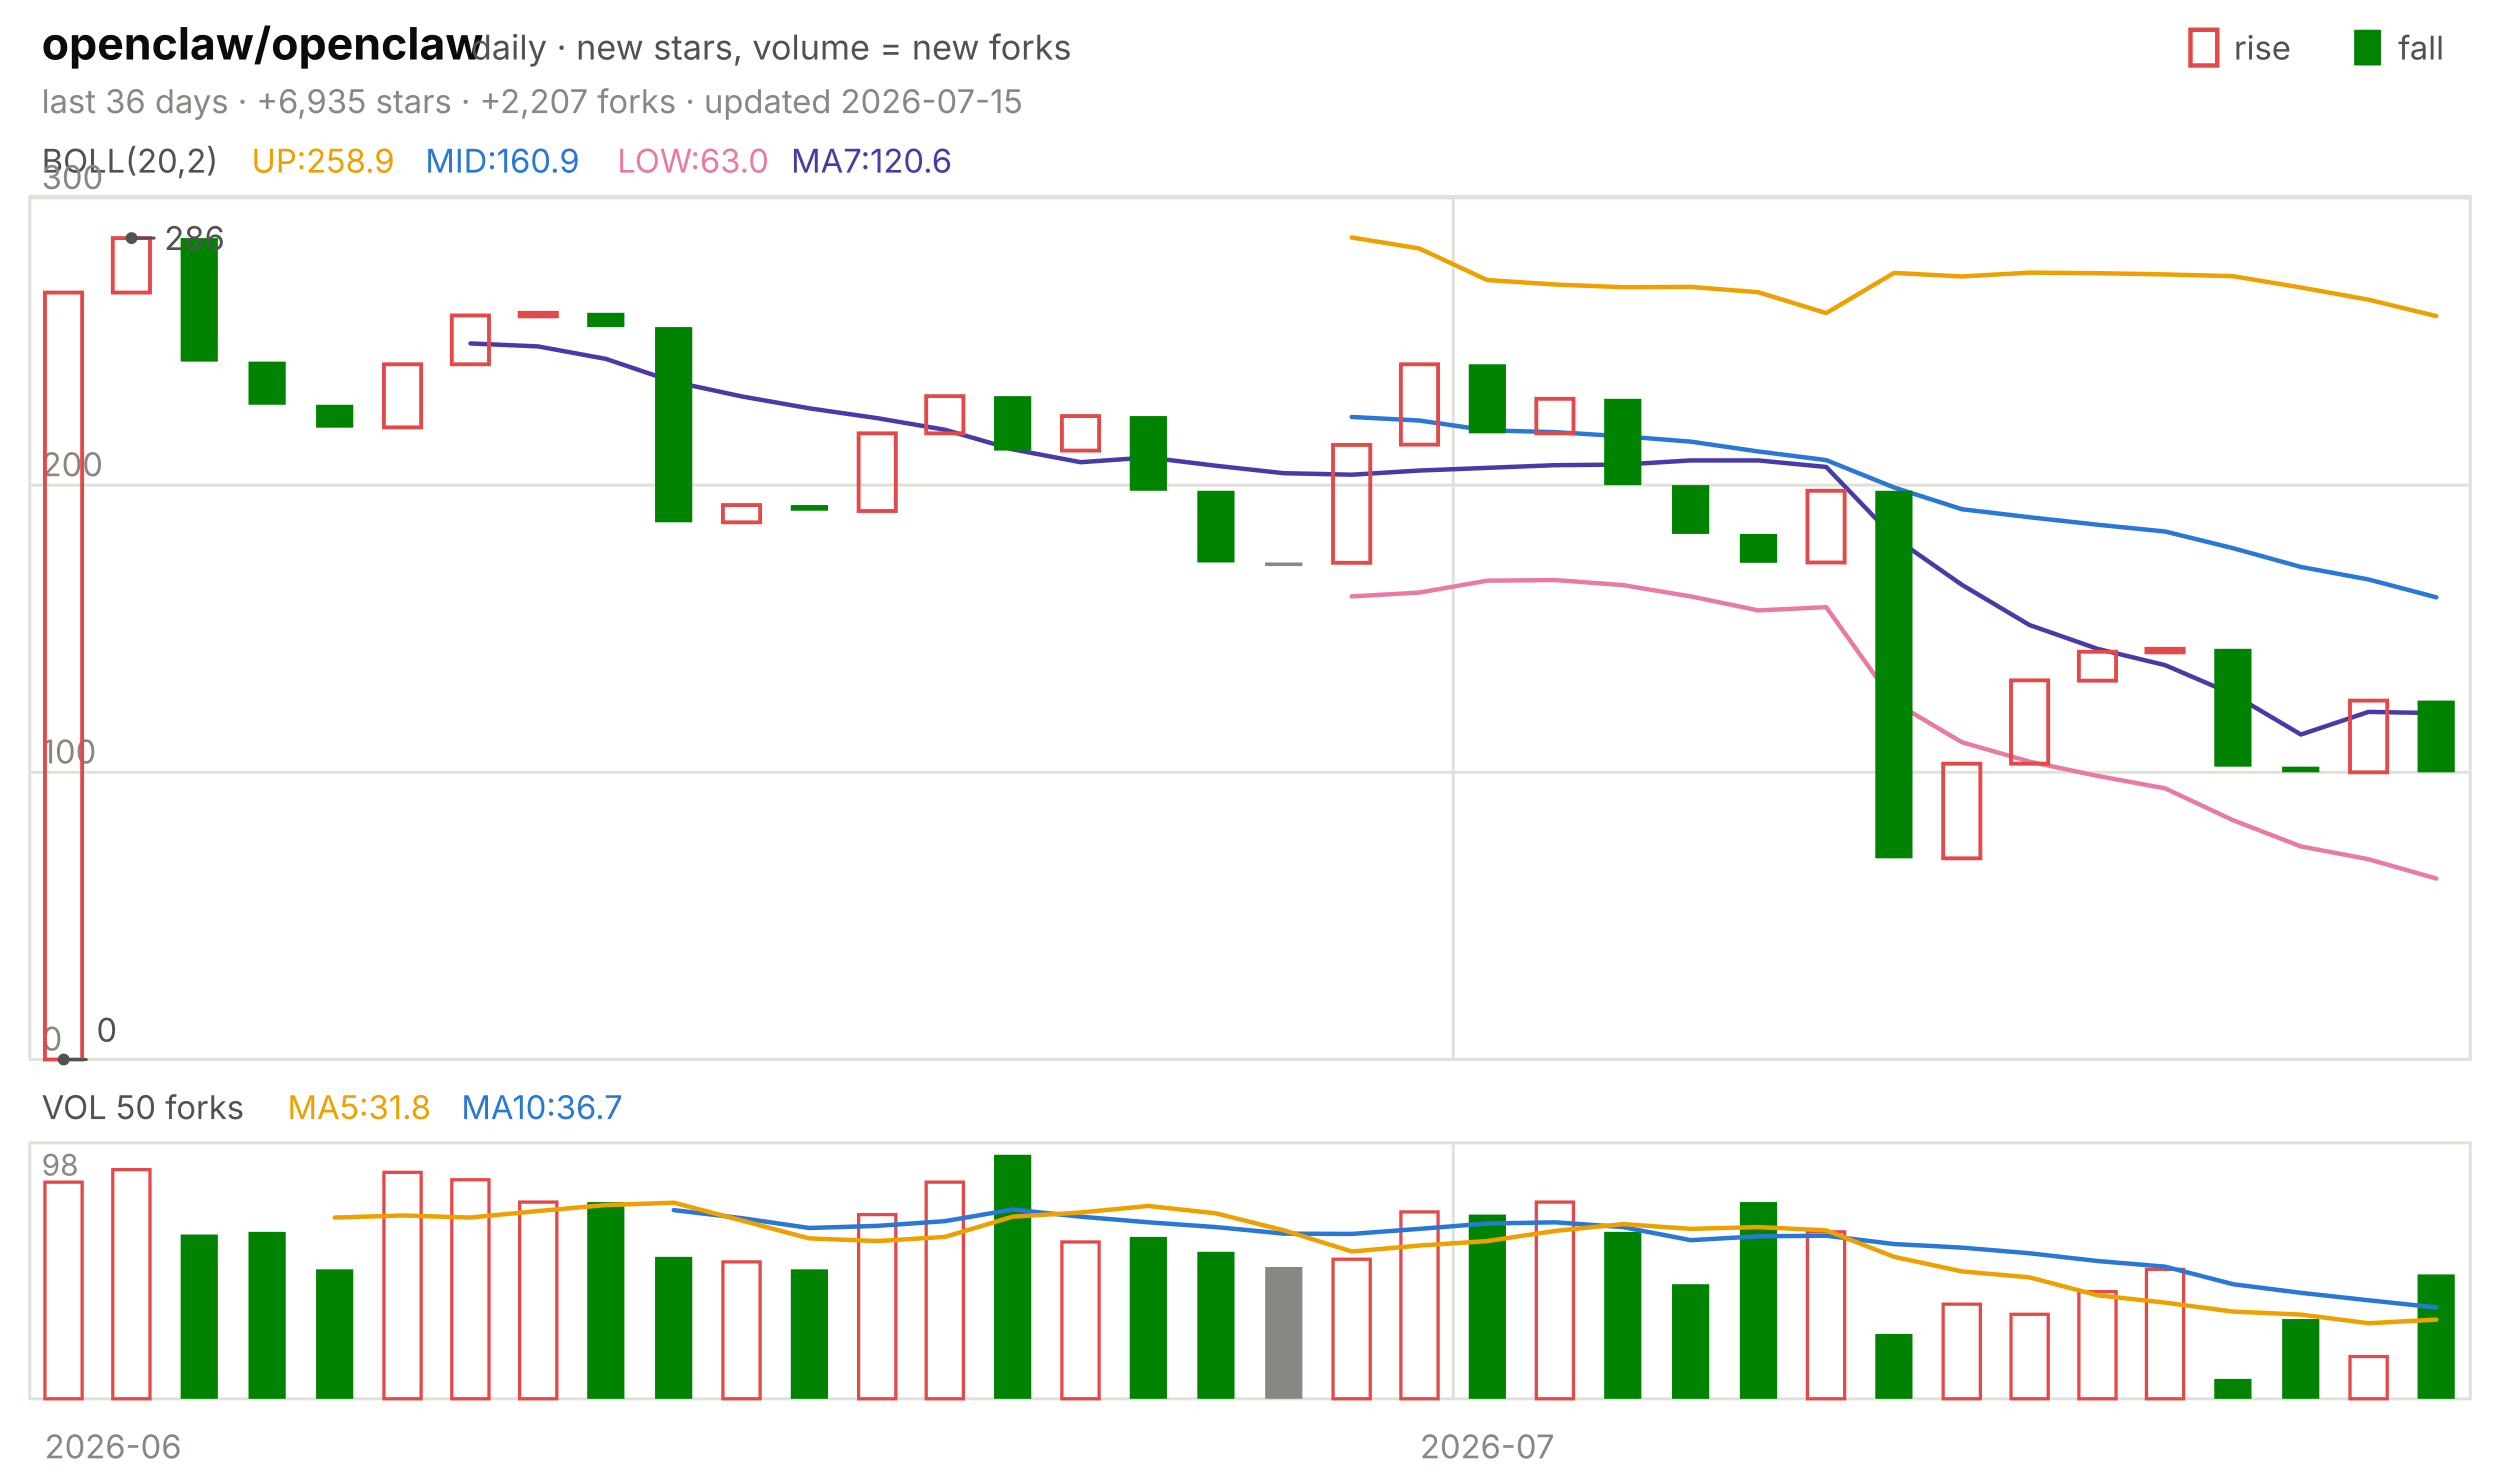
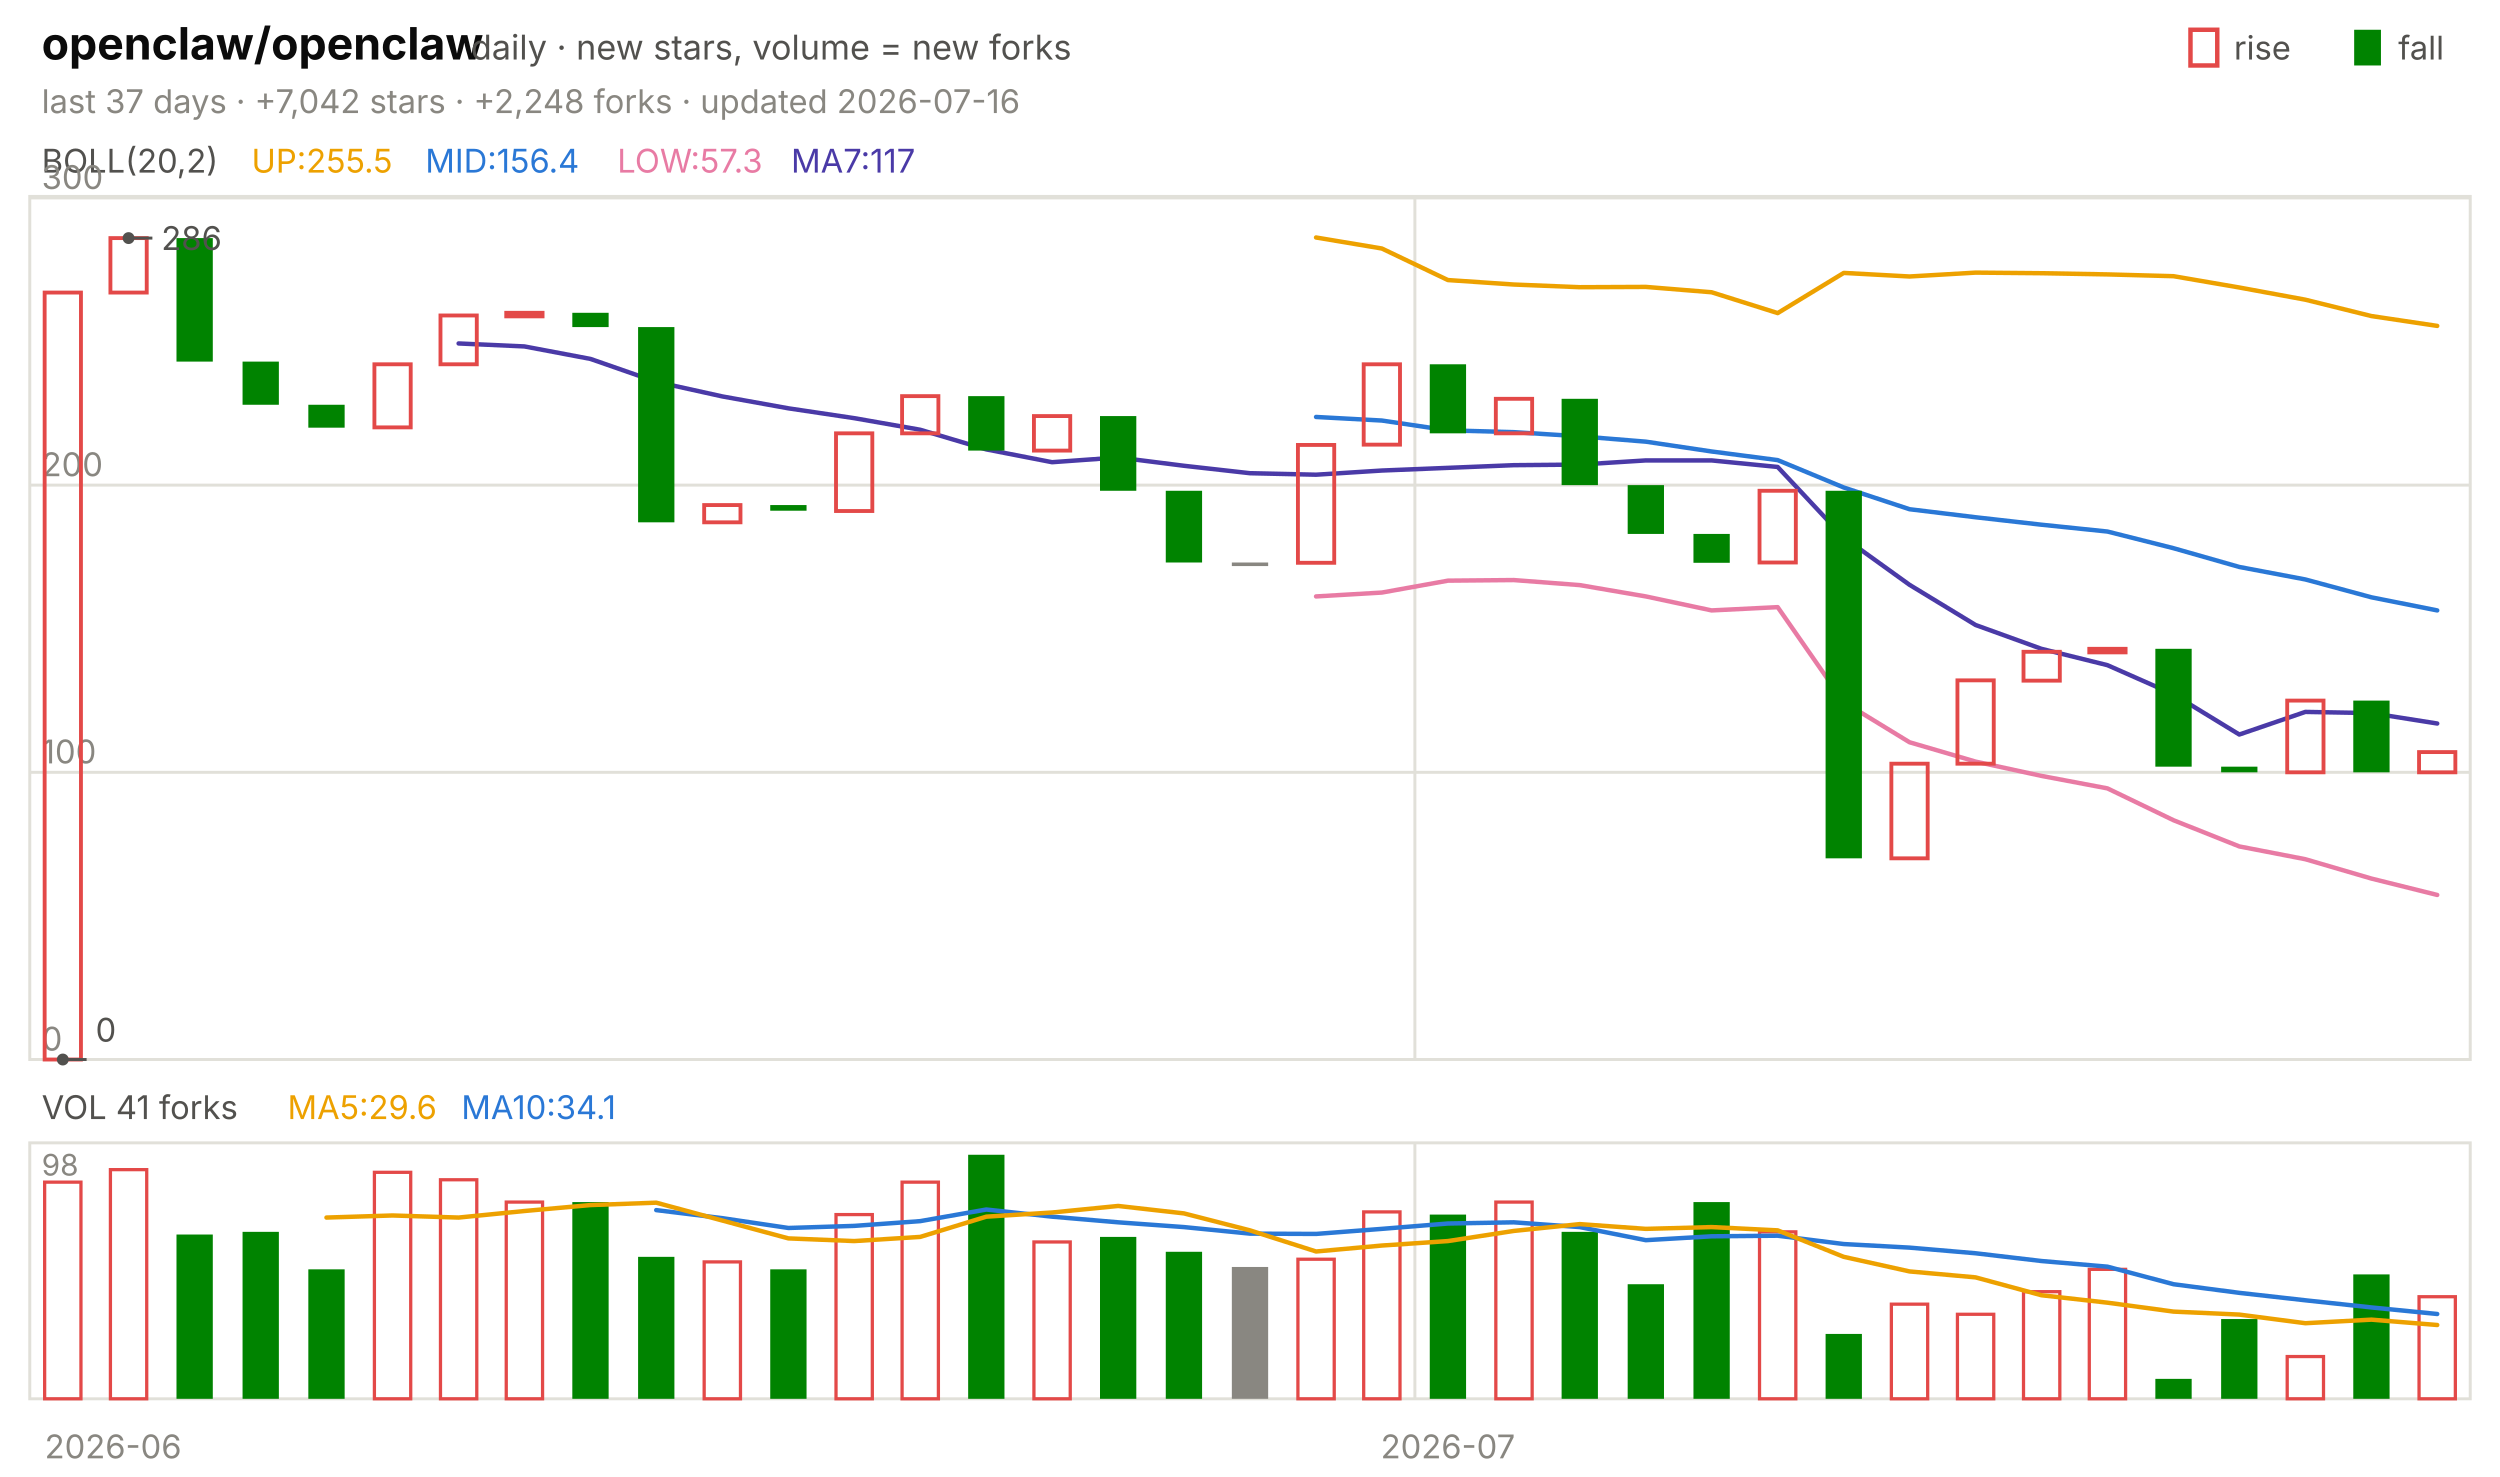
<svg xmlns="http://www.w3.org/2000/svg" viewBox="0 0 840 496" width="840" height="496" font-family="-apple-system,'Segoe UI',system-ui,sans-serif" role="img" aria-label="openclaw/openclaw candlestick chart">
  <text x="14.0" y="20.0" font-size="15" fill="#0b0b0b" font-weight="650">openclaw/openclaw</text>
  <text x="158.2" y="20.0" font-size="11.5" fill="#52514e">daily · new stars, volume = new forks</text>
  <text x="805.8" y="20.0" font-size="11.0" fill="#52514e">fall</text>
  <rect x="791" y="10" width="9" height="12" fill="#008300" />
  <text x="750.6" y="20.0" font-size="11.0" fill="#52514e">rise</text>
  <rect x="736" y="10" width="9" height="12" fill="none" stroke="#e34948" stroke-width="1.5" />
-   <text x="14.0" y="38.0" font-size="11.0" fill="#898781">last 36 days · +6,935 stars · +2,207 forks · updated 2026-07-15</text>
+   <text x="14.0" y="38.0" font-size="11.0" fill="#898781">last 37 days · +7,042 stars · +2,248 forks · updated 2026-07-16</text>
  <rect x="10" y="66" width="820" height="290" fill="none" stroke="#e1e0d9" />
  <rect x="10" y="384" width="820" height="86" fill="none" stroke="#e1e0d9" />
  <text x="38.0" y="490.0" font-size="11.0" fill="#898781" text-anchor="middle">2026-06</text>
-   <line x1="488.3" y1="66.0" x2="488.3" y2="356.0" stroke="#e1e0d9" stroke-width="1.0" />
-   <line x1="488.3" y1="384.0" x2="488.3" y2="470.0" stroke="#e1e0d9" stroke-width="1.0" />
-   <text x="499.7" y="490.0" font-size="11.0" fill="#898781" text-anchor="middle">2026-07</text>
+   <line x1="475.4" y1="66.0" x2="475.4" y2="356.0" stroke="#e1e0d9" stroke-width="1.0" />
+   <line x1="475.4" y1="384.0" x2="475.4" y2="470.0" stroke="#e1e0d9" stroke-width="1.0" />
+   <text x="486.5" y="490.0" font-size="11.0" fill="#898781" text-anchor="middle">2026-07</text>
  <text x="14.0" y="58.0" font-size="11.0" fill="#52514e">BOLL(20,2)</text>
-   <text x="84.5" y="58.0" font-size="11.0" fill="#eda100">UP:258.9</text>
-   <text x="142.9" y="58.0" font-size="11.0" fill="#2a78d6">MID:160.9</text>
-   <text x="207.4" y="58.0" font-size="11.0" fill="#e87ba4">LOW:63.0</text>
-   <text x="265.8" y="58.0" font-size="11.0" fill="#4a3aa7">MA7:120.6</text>
+   <text x="84.5" y="58.0" font-size="11.0" fill="#eda100">UP:255.5</text>
+   <text x="142.9" y="58.0" font-size="11.0" fill="#2a78d6">MID:156.4</text>
+   <text x="207.4" y="58.0" font-size="11.0" fill="#e87ba4">LOW:57.3</text>
+   <text x="265.8" y="58.0" font-size="11.0" fill="#4a3aa7">MA7:117</text>
  <line x1="10.0" y1="356.0" x2="830.0" y2="356.0" stroke="#e1e0d9" stroke-width="1.0" />
  <text x="14.0" y="353.0" font-size="11.0" fill="#898781">0</text>
  <line x1="10.0" y1="259.5" x2="830.0" y2="259.5" stroke="#e1e0d9" stroke-width="1.0" />
  <text x="14.0" y="256.5" font-size="11.0" fill="#898781">100</text>
  <line x1="10.0" y1="163.0" x2="830.0" y2="163.0" stroke="#e1e0d9" stroke-width="1.0" />
  <text x="14.0" y="160.0" font-size="11.0" fill="#898781">200</text>
  <line x1="10.0" y1="66.5" x2="830.0" y2="66.5" stroke="#e1e0d9" stroke-width="1.0" />
  <text x="14.0" y="63.5" font-size="11.0" fill="#898781">300</text>
-   <polyline points="454.2,79.8 476.9,83.5 499.7,94.1 522.5,95.6 545.3,96.5 568.1,96.4 590.8,98.2 613.6,105.2 636.4,91.7 659.2,92.9 681.9,91.6 704.7,91.8 727.5,92.2 750.3,92.8 773.1,96.6 795.8,100.7 818.6,106.2" fill="none" stroke="#eda100" stroke-width="1.5" stroke-linejoin="round" stroke-linecap="round" />
-   <polyline points="454.2,140.1 476.9,141.3 499.7,144.6 522.5,145.2 545.3,146.6 568.1,148.4 590.8,151.7 613.6,154.6 636.4,163.8 659.2,171.1 681.9,173.8 704.7,176.3 727.5,178.6 750.3,184.2 773.1,190.5 795.8,194.7 818.6,200.7" fill="none" stroke="#2a78d6" stroke-width="1.5" stroke-linejoin="round" stroke-linecap="round" />
-   <polyline points="454.2,200.4 476.9,199.1 499.7,195.1 522.5,194.9 545.3,196.6 568.1,200.4 590.8,205.1 613.6,204.0 636.4,235.9 659.2,249.4 681.9,255.9 704.7,260.7 727.5,264.9 750.3,275.6 773.1,284.4 795.8,288.7 818.6,295.2" fill="none" stroke="#e87ba4" stroke-width="1.5" stroke-linejoin="round" stroke-linecap="round" />
-   <polyline points="158.1,115.4 180.8,116.4 203.6,120.6 226.4,128.3 249.2,133.2 271.9,137.2 294.7,140.5 317.5,144.4 340.3,151.0 363.1,155.3 385.8,153.7 408.6,156.5 431.4,159.0 454.2,159.5 476.9,158.1 499.7,157.2 522.5,156.3 545.3,156.1 568.1,154.7 590.8,154.7 613.6,156.9 636.4,180.6 659.2,196.5 681.9,210.0 704.7,218.0 727.5,223.5 750.3,233.3 773.1,246.8 795.8,239.2 818.6,239.6" fill="none" stroke="#4a3aa7" stroke-width="1.5" stroke-linejoin="round" stroke-linecap="round" />
-   <rect x="15.1" y="98.3" width="12.5" height="257.7" fill="none" stroke="#e34948" stroke-width="1.3" />
-   <rect x="37.9" y="80.0" width="12.5" height="18.3" fill="none" stroke="#e34948" stroke-width="1.3" />
-   <rect x="60.7" y="80.0" width="12.5" height="41.5" fill="#008300" />
-   <rect x="83.5" y="121.5" width="12.5" height="14.5" fill="#008300" />
-   <rect x="106.2" y="136.0" width="12.5" height="7.7" fill="#008300" />
-   <rect x="129.0" y="122.4" width="12.5" height="21.2" fill="none" stroke="#e34948" stroke-width="1.3" />
-   <rect x="151.8" y="106.0" width="12.5" height="16.4" fill="none" stroke="#e34948" stroke-width="1.3" />
-   <rect x="174.6" y="105.1" width="12.5" height="1.2" fill="none" stroke="#e34948" stroke-width="1.3" />
-   <rect x="197.3" y="105.1" width="12.5" height="4.8" fill="#008300" />
-   <rect x="220.1" y="109.9" width="12.5" height="65.6" fill="#008300" />
-   <rect x="242.9" y="169.7" width="12.5" height="5.8" fill="none" stroke="#e34948" stroke-width="1.3" />
-   <rect x="265.7" y="169.7" width="12.5" height="1.9" fill="#008300" />
-   <rect x="288.5" y="145.6" width="12.5" height="26.1" fill="none" stroke="#e34948" stroke-width="1.3" />
-   <rect x="311.2" y="133.1" width="12.5" height="12.5" fill="none" stroke="#e34948" stroke-width="1.3" />
-   <rect x="334.0" y="133.1" width="12.5" height="18.3" fill="#008300" />
-   <rect x="356.8" y="139.8" width="12.5" height="11.6" fill="none" stroke="#e34948" stroke-width="1.3" />
-   <rect x="379.6" y="139.8" width="12.5" height="25.1" fill="#008300" />
-   <rect x="402.3" y="164.9" width="12.5" height="24.1" fill="#008300" />
-   <rect x="425.1" y="189.0" width="12.5" height="1.2" fill="#898781" />
-   <rect x="447.9" y="149.5" width="12.5" height="39.6" fill="none" stroke="#e34948" stroke-width="1.3" />
-   <rect x="470.7" y="122.4" width="12.5" height="27.0" fill="none" stroke="#e34948" stroke-width="1.3" />
-   <rect x="493.5" y="122.4" width="12.5" height="23.2" fill="#008300" />
-   <rect x="516.2" y="134.0" width="12.5" height="11.6" fill="none" stroke="#e34948" stroke-width="1.3" />
-   <rect x="539.0" y="134.0" width="12.5" height="29.0" fill="#008300" />
-   <rect x="561.8" y="163.0" width="12.5" height="16.4" fill="#008300" />
-   <rect x="584.6" y="179.4" width="12.5" height="9.7" fill="#008300" />
-   <rect x="607.3" y="164.9" width="12.5" height="24.1" fill="none" stroke="#e34948" stroke-width="1.3" />
-   <rect x="630.1" y="164.9" width="12.5" height="123.5" fill="#008300" />
-   <rect x="652.9" y="256.6" width="12.5" height="31.8" fill="none" stroke="#e34948" stroke-width="1.3" />
-   <rect x="675.7" y="228.6" width="12.5" height="28.0" fill="none" stroke="#e34948" stroke-width="1.3" />
-   <rect x="698.5" y="219.0" width="12.5" height="9.7" fill="none" stroke="#e34948" stroke-width="1.3" />
-   <rect x="721.2" y="218.0" width="12.5" height="1.2" fill="none" stroke="#e34948" stroke-width="1.3" />
-   <rect x="744.0" y="218.0" width="12.5" height="39.6" fill="#008300" />
-   <rect x="766.8" y="257.6" width="12.5" height="1.9" fill="#008300" />
-   <rect x="789.6" y="235.4" width="12.5" height="24.1" fill="none" stroke="#e34948" stroke-width="1.3" />
-   <rect x="812.3" y="235.4" width="12.5" height="24.1" fill="#008300" />
-   <circle cx="44.2" cy="80.0" r="2" fill="#52514e" />
-   <line x1="44.2" y1="80.0" x2="52.2" y2="80.0" stroke="#52514e" stroke-width="1.0" />
-   <text x="55.2" y="84.0" font-size="11.0" fill="#52514e">286</text>
-   <circle cx="21.4" cy="356.0" r="2" fill="#52514e" />
-   <line x1="21.4" y1="356.0" x2="29.4" y2="356.0" stroke="#52514e" stroke-width="1.0" />
-   <text x="32.4" y="350.0" font-size="11.0" fill="#52514e">0</text>
-   <text x="14.0" y="376.0" font-size="11.0" fill="#52514e">VOL 50 forks</text>
-   <text x="96.6" y="376.0" font-size="11.0" fill="#eda100">MA5:31.8</text>
-   <text x="155.0" y="376.0" font-size="11.0" fill="#2a78d6">MA10:36.7</text>
+   <polyline points="442.2,79.8 464.3,83.5 486.5,94.1 508.6,95.6 530.8,96.5 553.0,96.4 575.1,98.2 597.3,105.2 619.5,91.7 641.6,92.9 663.8,91.6 685.9,91.8 708.1,92.2 730.3,92.8 752.4,96.6 774.6,100.7 796.8,106.2 818.9,109.5" fill="none" stroke="#eda100" stroke-width="1.5" stroke-linejoin="round" stroke-linecap="round" />
+   <polyline points="442.2,140.1 464.3,141.3 486.5,144.6 508.6,145.2 530.8,146.6 553.0,148.4 575.1,151.7 597.3,154.6 619.5,163.8 641.6,171.1 663.8,173.8 685.9,176.3 708.1,178.6 730.3,184.2 752.4,190.5 774.6,194.7 796.8,200.7 818.9,205.1" fill="none" stroke="#2a78d6" stroke-width="1.5" stroke-linejoin="round" stroke-linecap="round" />
+   <polyline points="442.2,200.4 464.3,199.1 486.5,195.1 508.6,194.9 530.8,196.6 553.0,200.4 575.1,205.1 597.3,204.0 619.5,235.9 641.6,249.4 663.8,255.9 685.9,260.7 708.1,264.9 730.3,275.6 752.4,284.4 774.6,288.7 796.8,295.2 818.9,300.7" fill="none" stroke="#e87ba4" stroke-width="1.5" stroke-linejoin="round" stroke-linecap="round" />
+   <polyline points="154.1,115.4 176.2,116.4 198.4,120.6 220.5,128.3 242.7,133.2 264.9,137.2 287.0,140.5 309.2,144.4 331.4,151.0 353.5,155.3 375.7,153.7 397.8,156.5 420.0,159.0 442.2,159.5 464.3,158.1 486.5,157.2 508.6,156.3 530.8,156.1 553.0,154.7 575.1,154.7 597.3,156.9 619.5,180.6 641.6,196.5 663.8,210.0 685.9,218.0 708.1,223.5 730.3,233.3 752.4,246.8 774.6,239.2 796.8,239.6 818.9,243.1" fill="none" stroke="#4a3aa7" stroke-width="1.5" stroke-linejoin="round" stroke-linecap="round" />
+   <rect x="15.0" y="98.3" width="12.2" height="257.7" fill="none" stroke="#e34948" stroke-width="1.3" />
+   <rect x="37.1" y="80.0" width="12.2" height="18.3" fill="none" stroke="#e34948" stroke-width="1.3" />
+   <rect x="59.3" y="80.0" width="12.2" height="41.5" fill="#008300" />
+   <rect x="81.5" y="121.5" width="12.2" height="14.5" fill="#008300" />
+   <rect x="103.6" y="136.0" width="12.2" height="7.7" fill="#008300" />
+   <rect x="125.8" y="122.4" width="12.2" height="21.2" fill="none" stroke="#e34948" stroke-width="1.3" />
+   <rect x="148.0" y="106.0" width="12.2" height="16.4" fill="none" stroke="#e34948" stroke-width="1.3" />
+   <rect x="170.1" y="105.1" width="12.2" height="1.2" fill="none" stroke="#e34948" stroke-width="1.3" />
+   <rect x="192.3" y="105.1" width="12.2" height="4.8" fill="#008300" />
+   <rect x="214.4" y="109.9" width="12.2" height="65.6" fill="#008300" />
+   <rect x="236.6" y="169.7" width="12.2" height="5.8" fill="none" stroke="#e34948" stroke-width="1.3" />
+   <rect x="258.8" y="169.7" width="12.2" height="1.9" fill="#008300" />
+   <rect x="280.9" y="145.6" width="12.2" height="26.1" fill="none" stroke="#e34948" stroke-width="1.3" />
+   <rect x="303.1" y="133.1" width="12.2" height="12.5" fill="none" stroke="#e34948" stroke-width="1.3" />
+   <rect x="325.3" y="133.1" width="12.2" height="18.3" fill="#008300" />
+   <rect x="347.4" y="139.8" width="12.2" height="11.6" fill="none" stroke="#e34948" stroke-width="1.3" />
+   <rect x="369.6" y="139.8" width="12.2" height="25.1" fill="#008300" />
+   <rect x="391.7" y="164.9" width="12.2" height="24.1" fill="#008300" />
+   <rect x="413.9" y="189.0" width="12.2" height="1.2" fill="#898781" />
+   <rect x="436.1" y="149.5" width="12.2" height="39.6" fill="none" stroke="#e34948" stroke-width="1.3" />
+   <rect x="458.2" y="122.4" width="12.2" height="27.0" fill="none" stroke="#e34948" stroke-width="1.3" />
+   <rect x="480.4" y="122.4" width="12.2" height="23.2" fill="#008300" />
+   <rect x="502.6" y="134.0" width="12.2" height="11.6" fill="none" stroke="#e34948" stroke-width="1.3" />
+   <rect x="524.7" y="134.0" width="12.2" height="29.0" fill="#008300" />
+   <rect x="546.9" y="163.0" width="12.2" height="16.4" fill="#008300" />
+   <rect x="569.0" y="179.4" width="12.2" height="9.7" fill="#008300" />
+   <rect x="591.2" y="164.9" width="12.2" height="24.1" fill="none" stroke="#e34948" stroke-width="1.3" />
+   <rect x="613.4" y="164.9" width="12.2" height="123.5" fill="#008300" />
+   <rect x="635.5" y="256.6" width="12.2" height="31.8" fill="none" stroke="#e34948" stroke-width="1.3" />
+   <rect x="657.7" y="228.6" width="12.2" height="28.0" fill="none" stroke="#e34948" stroke-width="1.3" />
+   <rect x="679.9" y="219.0" width="12.2" height="9.7" fill="none" stroke="#e34948" stroke-width="1.3" />
+   <rect x="702.0" y="218.0" width="12.2" height="1.2" fill="none" stroke="#e34948" stroke-width="1.3" />
+   <rect x="724.2" y="218.0" width="12.2" height="39.6" fill="#008300" />
+   <rect x="746.3" y="257.6" width="12.2" height="1.9" fill="#008300" />
+   <rect x="768.5" y="235.4" width="12.2" height="24.1" fill="none" stroke="#e34948" stroke-width="1.3" />
+   <rect x="790.7" y="235.4" width="12.2" height="24.1" fill="#008300" />
+   <rect x="812.8" y="252.7" width="12.2" height="6.8" fill="none" stroke="#e34948" stroke-width="1.3" />
+   <circle cx="43.2" cy="80.0" r="2" fill="#52514e" />
+   <line x1="43.2" y1="80.0" x2="51.2" y2="80.0" stroke="#52514e" stroke-width="1.0" />
+   <text x="54.2" y="84.0" font-size="11.0" fill="#52514e">286</text>
+   <circle cx="21.1" cy="356.0" r="2" fill="#52514e" />
+   <line x1="21.1" y1="356.0" x2="29.1" y2="356.0" stroke="#52514e" stroke-width="1.0" />
+   <text x="32.1" y="350.0" font-size="11.0" fill="#52514e">0</text>
+   <text x="14.0" y="376.0" font-size="11.0" fill="#52514e">VOL 41 forks</text>
+   <text x="96.6" y="376.0" font-size="11.0" fill="#eda100">MA5:29.6</text>
+   <text x="155.0" y="376.0" font-size="11.0" fill="#2a78d6">MA10:34.1</text>
  <text x="14.0" y="395.0" font-size="10" fill="#898781">98</text>
-   <rect x="15.1" y="397.2" width="12.5" height="72.8" fill="none" stroke="#e34948" stroke-width="1.1" />
-   <rect x="37.9" y="393.0" width="12.5" height="77.0" fill="none" stroke="#e34948" stroke-width="1.1" />
-   <rect x="60.7" y="414.8" width="12.5" height="55.2" fill="#008300" />
-   <rect x="83.5" y="413.9" width="12.5" height="56.1" fill="#008300" />
-   <rect x="106.2" y="426.5" width="12.5" height="43.5" fill="#008300" />
-   <rect x="129.0" y="393.9" width="12.5" height="76.1" fill="none" stroke="#e34948" stroke-width="1.1" />
-   <rect x="151.8" y="396.4" width="12.5" height="73.6" fill="none" stroke="#e34948" stroke-width="1.1" />
-   <rect x="174.6" y="403.9" width="12.5" height="66.1" fill="none" stroke="#e34948" stroke-width="1.1" />
-   <rect x="197.3" y="403.9" width="12.5" height="66.1" fill="#008300" />
-   <rect x="220.1" y="422.3" width="12.5" height="47.7" fill="#008300" />
-   <rect x="242.9" y="424.0" width="12.5" height="46.0" fill="none" stroke="#e34948" stroke-width="1.1" />
-   <rect x="265.7" y="426.5" width="12.5" height="43.5" fill="#008300" />
-   <rect x="288.5" y="408.1" width="12.5" height="61.9" fill="none" stroke="#e34948" stroke-width="1.1" />
-   <rect x="311.2" y="397.2" width="12.5" height="72.8" fill="none" stroke="#e34948" stroke-width="1.1" />
-   <rect x="334.0" y="388.0" width="12.5" height="82.0" fill="#008300" />
-   <rect x="356.8" y="417.3" width="12.5" height="52.7" fill="none" stroke="#e34948" stroke-width="1.1" />
-   <rect x="379.6" y="415.6" width="12.5" height="54.4" fill="#008300" />
-   <rect x="402.3" y="420.6" width="12.5" height="49.4" fill="#008300" />
-   <rect x="425.1" y="425.7" width="12.5" height="44.3" fill="#898781" />
-   <rect x="447.9" y="423.1" width="12.5" height="46.9" fill="none" stroke="#e34948" stroke-width="1.1" />
-   <rect x="470.7" y="407.2" width="12.5" height="62.8" fill="none" stroke="#e34948" stroke-width="1.1" />
-   <rect x="493.5" y="408.1" width="12.5" height="61.9" fill="#008300" />
-   <rect x="516.2" y="403.9" width="12.5" height="66.1" fill="none" stroke="#e34948" stroke-width="1.1" />
-   <rect x="539.0" y="413.9" width="12.5" height="56.1" fill="#008300" />
-   <rect x="561.8" y="431.5" width="12.5" height="38.5" fill="#008300" />
-   <rect x="584.6" y="403.9" width="12.5" height="66.1" fill="#008300" />
-   <rect x="607.3" y="413.9" width="12.5" height="56.1" fill="none" stroke="#e34948" stroke-width="1.1" />
-   <rect x="630.1" y="448.2" width="12.5" height="21.8" fill="#008300" />
-   <rect x="652.9" y="438.2" width="12.5" height="31.8" fill="none" stroke="#e34948" stroke-width="1.1" />
-   <rect x="675.7" y="441.6" width="12.5" height="28.4" fill="none" stroke="#e34948" stroke-width="1.1" />
-   <rect x="698.5" y="434.0" width="12.5" height="36.0" fill="none" stroke="#e34948" stroke-width="1.1" />
-   <rect x="721.2" y="426.5" width="12.5" height="43.5" fill="none" stroke="#e34948" stroke-width="1.1" />
-   <rect x="744.0" y="463.3" width="12.5" height="6.7" fill="#008300" />
-   <rect x="766.8" y="443.2" width="12.5" height="26.8" fill="#008300" />
-   <rect x="789.6" y="455.8" width="12.5" height="14.2" fill="none" stroke="#e34948" stroke-width="1.1" />
-   <rect x="812.3" y="428.2" width="12.5" height="41.8" fill="#008300" />
-   <polyline points="226.4,406.6 249.2,409.3 271.9,412.6 294.7,411.9 317.5,410.3 340.3,406.4 363.1,408.8 385.8,410.7 408.6,412.3 431.4,414.5 454.2,414.6 476.9,412.9 499.7,411.1 522.5,410.7 545.3,412.3 568.1,416.7 590.8,415.4 613.6,415.2 636.4,418.0 659.2,419.2 681.9,421.1 704.7,423.7 727.5,425.6 750.3,431.5 773.1,434.4 795.8,436.9 818.6,439.3" fill="none" stroke="#2a78d6" stroke-width="1.5" stroke-linejoin="round" stroke-linecap="round" />
-   <polyline points="112.5,409.1 135.3,408.4 158.1,409.1 180.8,406.9 203.6,404.9 226.4,404.1 249.2,410.1 271.9,416.1 294.7,417.0 317.5,415.6 340.3,408.8 363.1,407.4 385.8,405.2 408.6,407.7 431.4,413.4 454.2,420.5 476.9,418.5 499.7,417.0 522.5,413.6 545.3,411.3 568.1,412.9 590.8,412.3 613.6,413.4 636.4,422.3 659.2,427.2 681.9,429.2 704.7,435.2 727.5,437.7 750.3,440.7 773.1,441.7 795.8,444.6 818.6,443.4" fill="none" stroke="#eda100" stroke-width="1.5" stroke-linejoin="round" stroke-linecap="round" />
+   <rect x="15.0" y="397.2" width="12.2" height="72.8" fill="none" stroke="#e34948" stroke-width="1.1" />
+   <rect x="37.1" y="393.0" width="12.2" height="77.0" fill="none" stroke="#e34948" stroke-width="1.1" />
+   <rect x="59.3" y="414.8" width="12.2" height="55.2" fill="#008300" />
+   <rect x="81.5" y="413.9" width="12.2" height="56.1" fill="#008300" />
+   <rect x="103.6" y="426.5" width="12.2" height="43.5" fill="#008300" />
+   <rect x="125.8" y="393.9" width="12.2" height="76.1" fill="none" stroke="#e34948" stroke-width="1.1" />
+   <rect x="148.0" y="396.4" width="12.2" height="73.6" fill="none" stroke="#e34948" stroke-width="1.1" />
+   <rect x="170.1" y="403.9" width="12.2" height="66.1" fill="none" stroke="#e34948" stroke-width="1.1" />
+   <rect x="192.3" y="403.9" width="12.2" height="66.1" fill="#008300" />
+   <rect x="214.4" y="422.3" width="12.2" height="47.7" fill="#008300" />
+   <rect x="236.6" y="424.0" width="12.2" height="46.0" fill="none" stroke="#e34948" stroke-width="1.1" />
+   <rect x="258.8" y="426.5" width="12.2" height="43.5" fill="#008300" />
+   <rect x="280.9" y="408.1" width="12.2" height="61.9" fill="none" stroke="#e34948" stroke-width="1.1" />
+   <rect x="303.1" y="397.2" width="12.2" height="72.8" fill="none" stroke="#e34948" stroke-width="1.1" />
+   <rect x="325.3" y="388.0" width="12.2" height="82.0" fill="#008300" />
+   <rect x="347.4" y="417.3" width="12.2" height="52.7" fill="none" stroke="#e34948" stroke-width="1.1" />
+   <rect x="369.6" y="415.6" width="12.2" height="54.4" fill="#008300" />
+   <rect x="391.7" y="420.6" width="12.2" height="49.4" fill="#008300" />
+   <rect x="413.9" y="425.7" width="12.2" height="44.3" fill="#898781" />
+   <rect x="436.1" y="423.1" width="12.2" height="46.9" fill="none" stroke="#e34948" stroke-width="1.1" />
+   <rect x="458.2" y="407.2" width="12.2" height="62.8" fill="none" stroke="#e34948" stroke-width="1.1" />
+   <rect x="480.4" y="408.1" width="12.2" height="61.9" fill="#008300" />
+   <rect x="502.6" y="403.9" width="12.2" height="66.1" fill="none" stroke="#e34948" stroke-width="1.1" />
+   <rect x="524.7" y="413.9" width="12.2" height="56.1" fill="#008300" />
+   <rect x="546.9" y="431.5" width="12.2" height="38.5" fill="#008300" />
+   <rect x="569.0" y="403.9" width="12.2" height="66.1" fill="#008300" />
+   <rect x="591.2" y="413.9" width="12.2" height="56.1" fill="none" stroke="#e34948" stroke-width="1.1" />
+   <rect x="613.4" y="448.2" width="12.2" height="21.8" fill="#008300" />
+   <rect x="635.5" y="438.2" width="12.2" height="31.8" fill="none" stroke="#e34948" stroke-width="1.1" />
+   <rect x="657.7" y="441.6" width="12.2" height="28.4" fill="none" stroke="#e34948" stroke-width="1.1" />
+   <rect x="679.9" y="434.0" width="12.2" height="36.0" fill="none" stroke="#e34948" stroke-width="1.1" />
+   <rect x="702.0" y="426.5" width="12.2" height="43.5" fill="none" stroke="#e34948" stroke-width="1.1" />
+   <rect x="724.2" y="463.3" width="12.2" height="6.7" fill="#008300" />
+   <rect x="746.3" y="443.2" width="12.2" height="26.8" fill="#008300" />
+   <rect x="768.5" y="455.8" width="12.2" height="14.2" fill="none" stroke="#e34948" stroke-width="1.1" />
+   <rect x="790.7" y="428.2" width="12.2" height="41.8" fill="#008300" />
+   <rect x="812.8" y="435.7" width="12.2" height="34.3" fill="none" stroke="#e34948" stroke-width="1.1" />
+   <polyline points="220.5,406.6 242.7,409.3 264.9,412.6 287.0,411.9 309.2,410.3 331.4,406.4 353.5,408.8 375.7,410.7 397.8,412.3 420.0,414.5 442.2,414.6 464.3,412.9 486.5,411.1 508.6,410.7 530.8,412.3 553.0,416.7 575.1,415.4 597.3,415.2 619.5,418.0 641.6,419.2 663.8,421.1 685.9,423.7 708.1,425.6 730.3,431.5 752.4,434.4 774.6,436.9 796.8,439.3 818.9,441.5" fill="none" stroke="#2a78d6" stroke-width="1.5" stroke-linejoin="round" stroke-linecap="round" />
+   <polyline points="109.7,409.1 131.9,408.4 154.1,409.1 176.2,406.9 198.4,404.9 220.5,404.1 242.7,410.1 264.9,416.1 287.0,417.0 309.2,415.6 331.4,408.8 353.5,407.4 375.7,405.2 397.8,407.7 420.0,413.4 442.2,420.5 464.3,418.5 486.5,417.0 508.6,413.6 530.8,411.3 553.0,412.9 575.1,412.3 597.3,413.4 619.5,422.3 641.6,427.2 663.8,429.2 685.9,435.2 708.1,437.7 730.3,440.7 752.4,441.7 774.6,444.6 796.8,443.4 818.9,445.2" fill="none" stroke="#eda100" stroke-width="1.5" stroke-linejoin="round" stroke-linecap="round" />
</svg>
